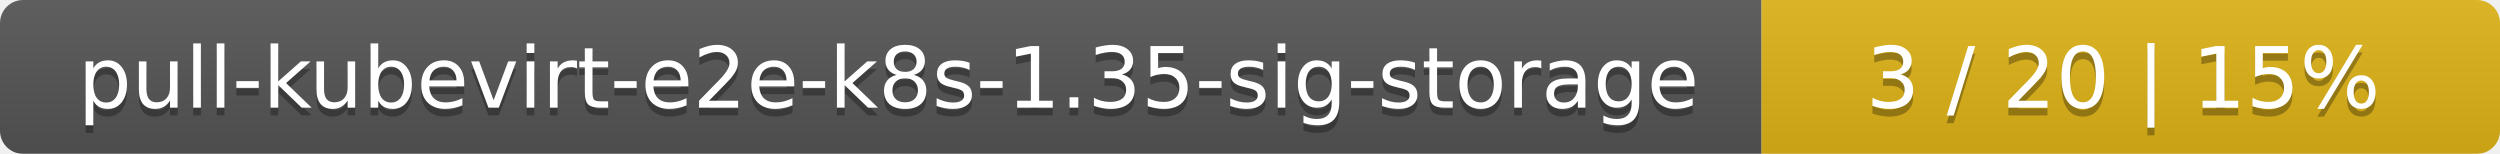
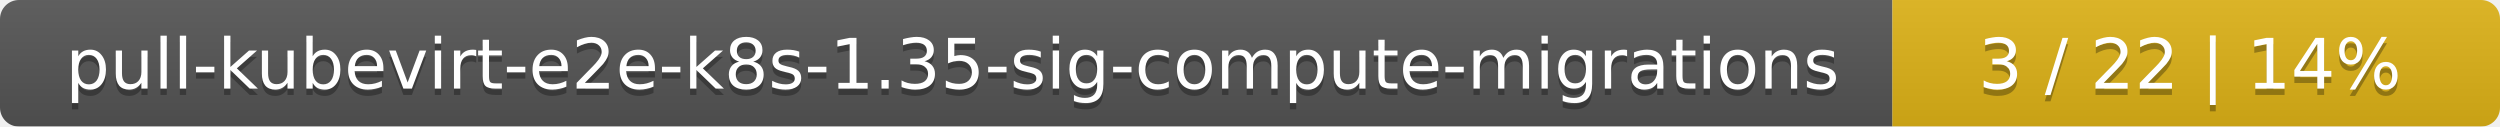
- <svg xmlns="http://www.w3.org/2000/svg" width="325" height="20">
+ <svg xmlns="http://www.w3.org/2000/svg" width="395" height="20">
  <linearGradient id="smooth" x2="0" y2="100%">
    <stop offset="0" stop-color="#bbb" stop-opacity=".1" />
    <stop offset="1" stop-opacity=".1" />
  </linearGradient>
  <mask id="round">
-     <rect width="325" height="20" rx="3" fill="#fff" />
+     <rect width="395" height="20" rx="3" fill="#fff" />
  </mask>
  <g mask="url(#round)">
-     <rect width="229" height="20" fill="#555" />
-     <rect x="229" width="96" height="20" fill="#dfb317" />
-     <rect width="325" height="20" fill="url(#smooth)" />
+     <rect width="299" height="20" fill="#555" />
+     <rect x="299" width="96" height="20" fill="#dfb317" />
+     <rect width="395" height="20" fill="url(#smooth)" />
  </g>
  <g fill="#fff" text-anchor="middle" font-family="DejaVu Sans,Verdana,Geneva,sans-serif" font-size="11">
-     <text x="115.5" y="15" fill="#010101" fill-opacity=".3">pull-kubevirt-e2e-k8s-1.35-sig-storage</text>
-     <text x="115.5" y="14">pull-kubevirt-e2e-k8s-1.35-sig-storage</text>
-     <text x="276" y="15" fill="#010101" fill-opacity=".3">3 / 20    |    15%</text>
-     <text x="276" y="14">3 / 20    |    15%</text>
+     <text x="150.5" y="15" fill="#010101" fill-opacity=".3">pull-kubevirt-e2e-k8s-1.35-sig-compute-migrations</text>
+     <text x="150.5" y="14">pull-kubevirt-e2e-k8s-1.35-sig-compute-migrations</text>
+     <text x="346" y="15" fill="#010101" fill-opacity=".3">3 / 22    |    14%</text>
+     <text x="346" y="14">3 / 22    |    14%</text>
  </g>
</svg>
